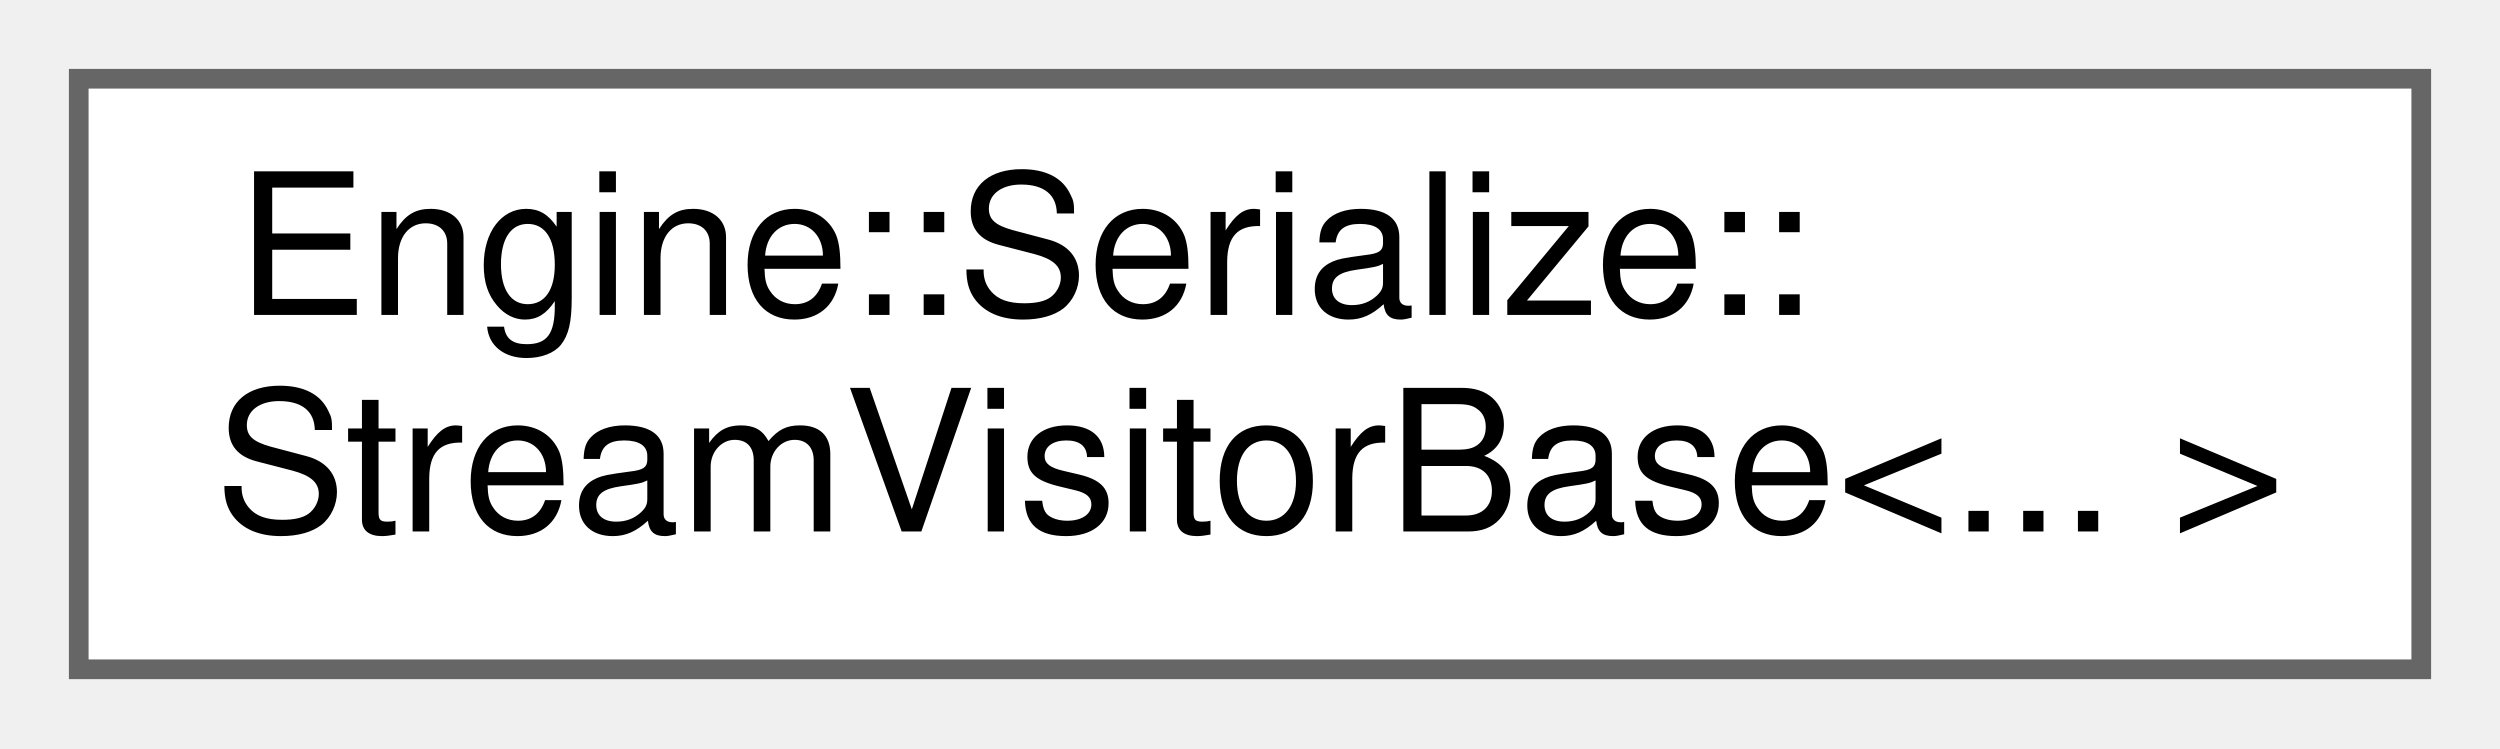
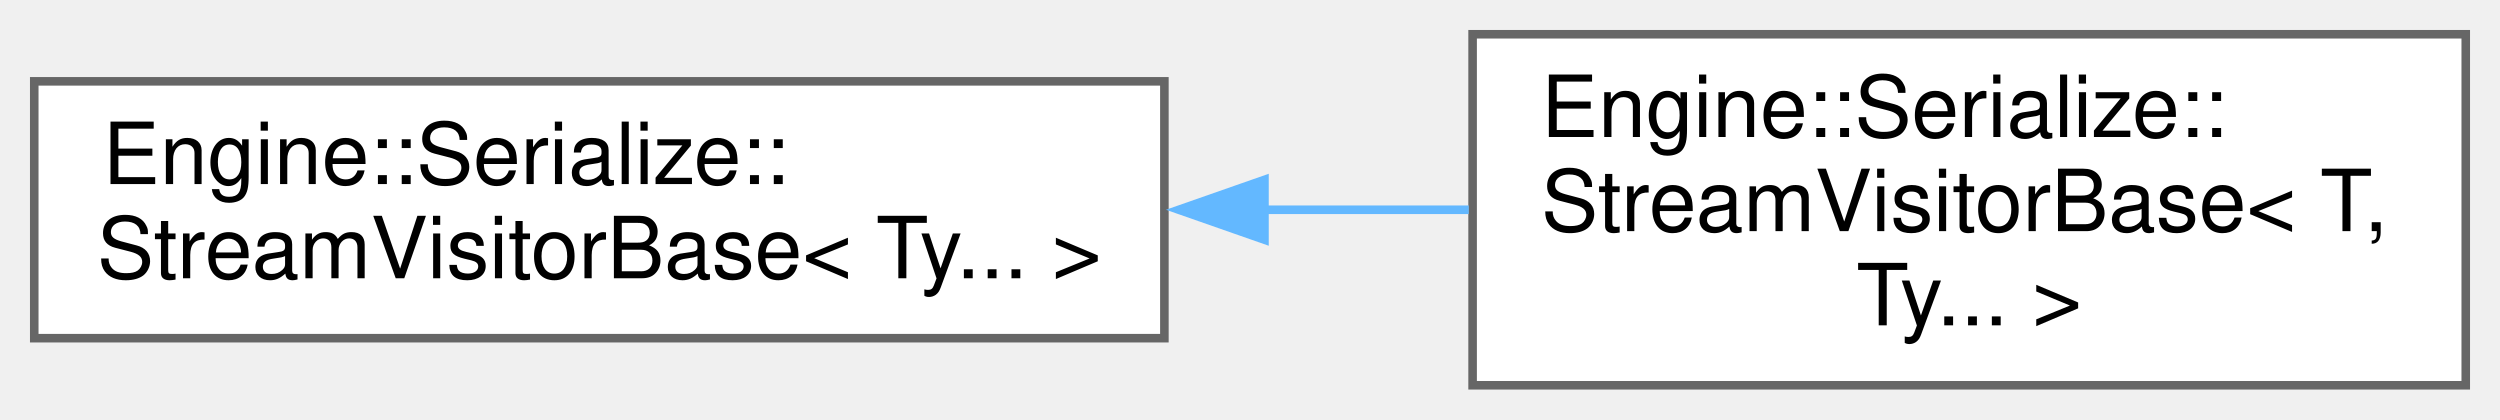
- <svg xmlns="http://www.w3.org/2000/svg" xmlns:xlink="http://www.w3.org/1999/xlink" width="127pt" height="38pt" viewBox="0.00 0.00 127.00 38.00">
-   <g id="graph0" class="graph" transform="scale(1 1) rotate(0) translate(4 34)">
+ <svg xmlns="http://www.w3.org/2000/svg" xmlns:xlink="http://www.w3.org/1999/xlink" width="292pt" height="49pt" viewBox="0.00 0.00 292.00 49.00">
+   <g id="graph0" class="graph" transform="scale(1 1) rotate(0) translate(4 45)">
    <g id="node1" class="node">
      <g id="a_node1">
        <a xlink:href="struct_engine_1_1_serialize_1_1_stream_visitor_base.html" target="_top" xlink:title=" ">
-           <polygon fill="white" stroke="#666666" points="119,-30 0,-30 0,0 119,0 119,-30" />
-           <text text-anchor="start" x="8" y="-18" font-family="Helvetica,sans-Serif" font-size="10.00">Engine::Serialize::</text>
-           <text text-anchor="middle" x="59.5" y="-7" font-family="Helvetica,sans-Serif" font-size="10.00">StreamVisitorBase&lt;... &gt;</text>
+           <polygon fill="white" stroke="#666666" points="132,-35.5 0,-35.5 0,-5.5 132,-5.5 132,-35.5" />
+           <text text-anchor="start" x="8" y="-23.5" font-family="Helvetica,sans-Serif" font-size="10.00">Engine::Serialize::</text>
+           <text text-anchor="middle" x="66" y="-12.5" font-family="Helvetica,sans-Serif" font-size="10.00">StreamVisitorBase&lt; Ty... &gt;</text>
        </a>
      </g>
    </g>
+     <g id="node2" class="node">
+       <g id="a_node2">
+         <a xlink:href="struct_engine_1_1_serialize_1_1_stream_visitor_base_3_01_t_00_01_ty_8_8_8_01_4.html" target="_top" xlink:title=" ">
+           <polygon fill="white" stroke="#666666" points="284,-41 168,-41 168,0 284,0 284,-41" />
+           <text text-anchor="start" x="176" y="-29" font-family="Helvetica,sans-Serif" font-size="10.00">Engine::Serialize::</text>
+           <text text-anchor="start" x="176" y="-18" font-family="Helvetica,sans-Serif" font-size="10.00">StreamVisitorBase&lt; T,</text>
+           <text text-anchor="middle" x="226" y="-7" font-family="Helvetica,sans-Serif" font-size="10.00"> Ty... &gt;</text>
+         </a>
+       </g>
+     </g>
+     <g id="edge1" class="edge">
+       <path fill="none" stroke="#63b8ff" d="M143.54,-20.5C151.62,-20.5 159.74,-20.5 167.55,-20.5" />
+       <polygon fill="#63b8ff" stroke="#63b8ff" points="143.69,-17 133.69,-20.5 143.69,-24 143.69,-17" />
+     </g>
  </g>
</svg>
